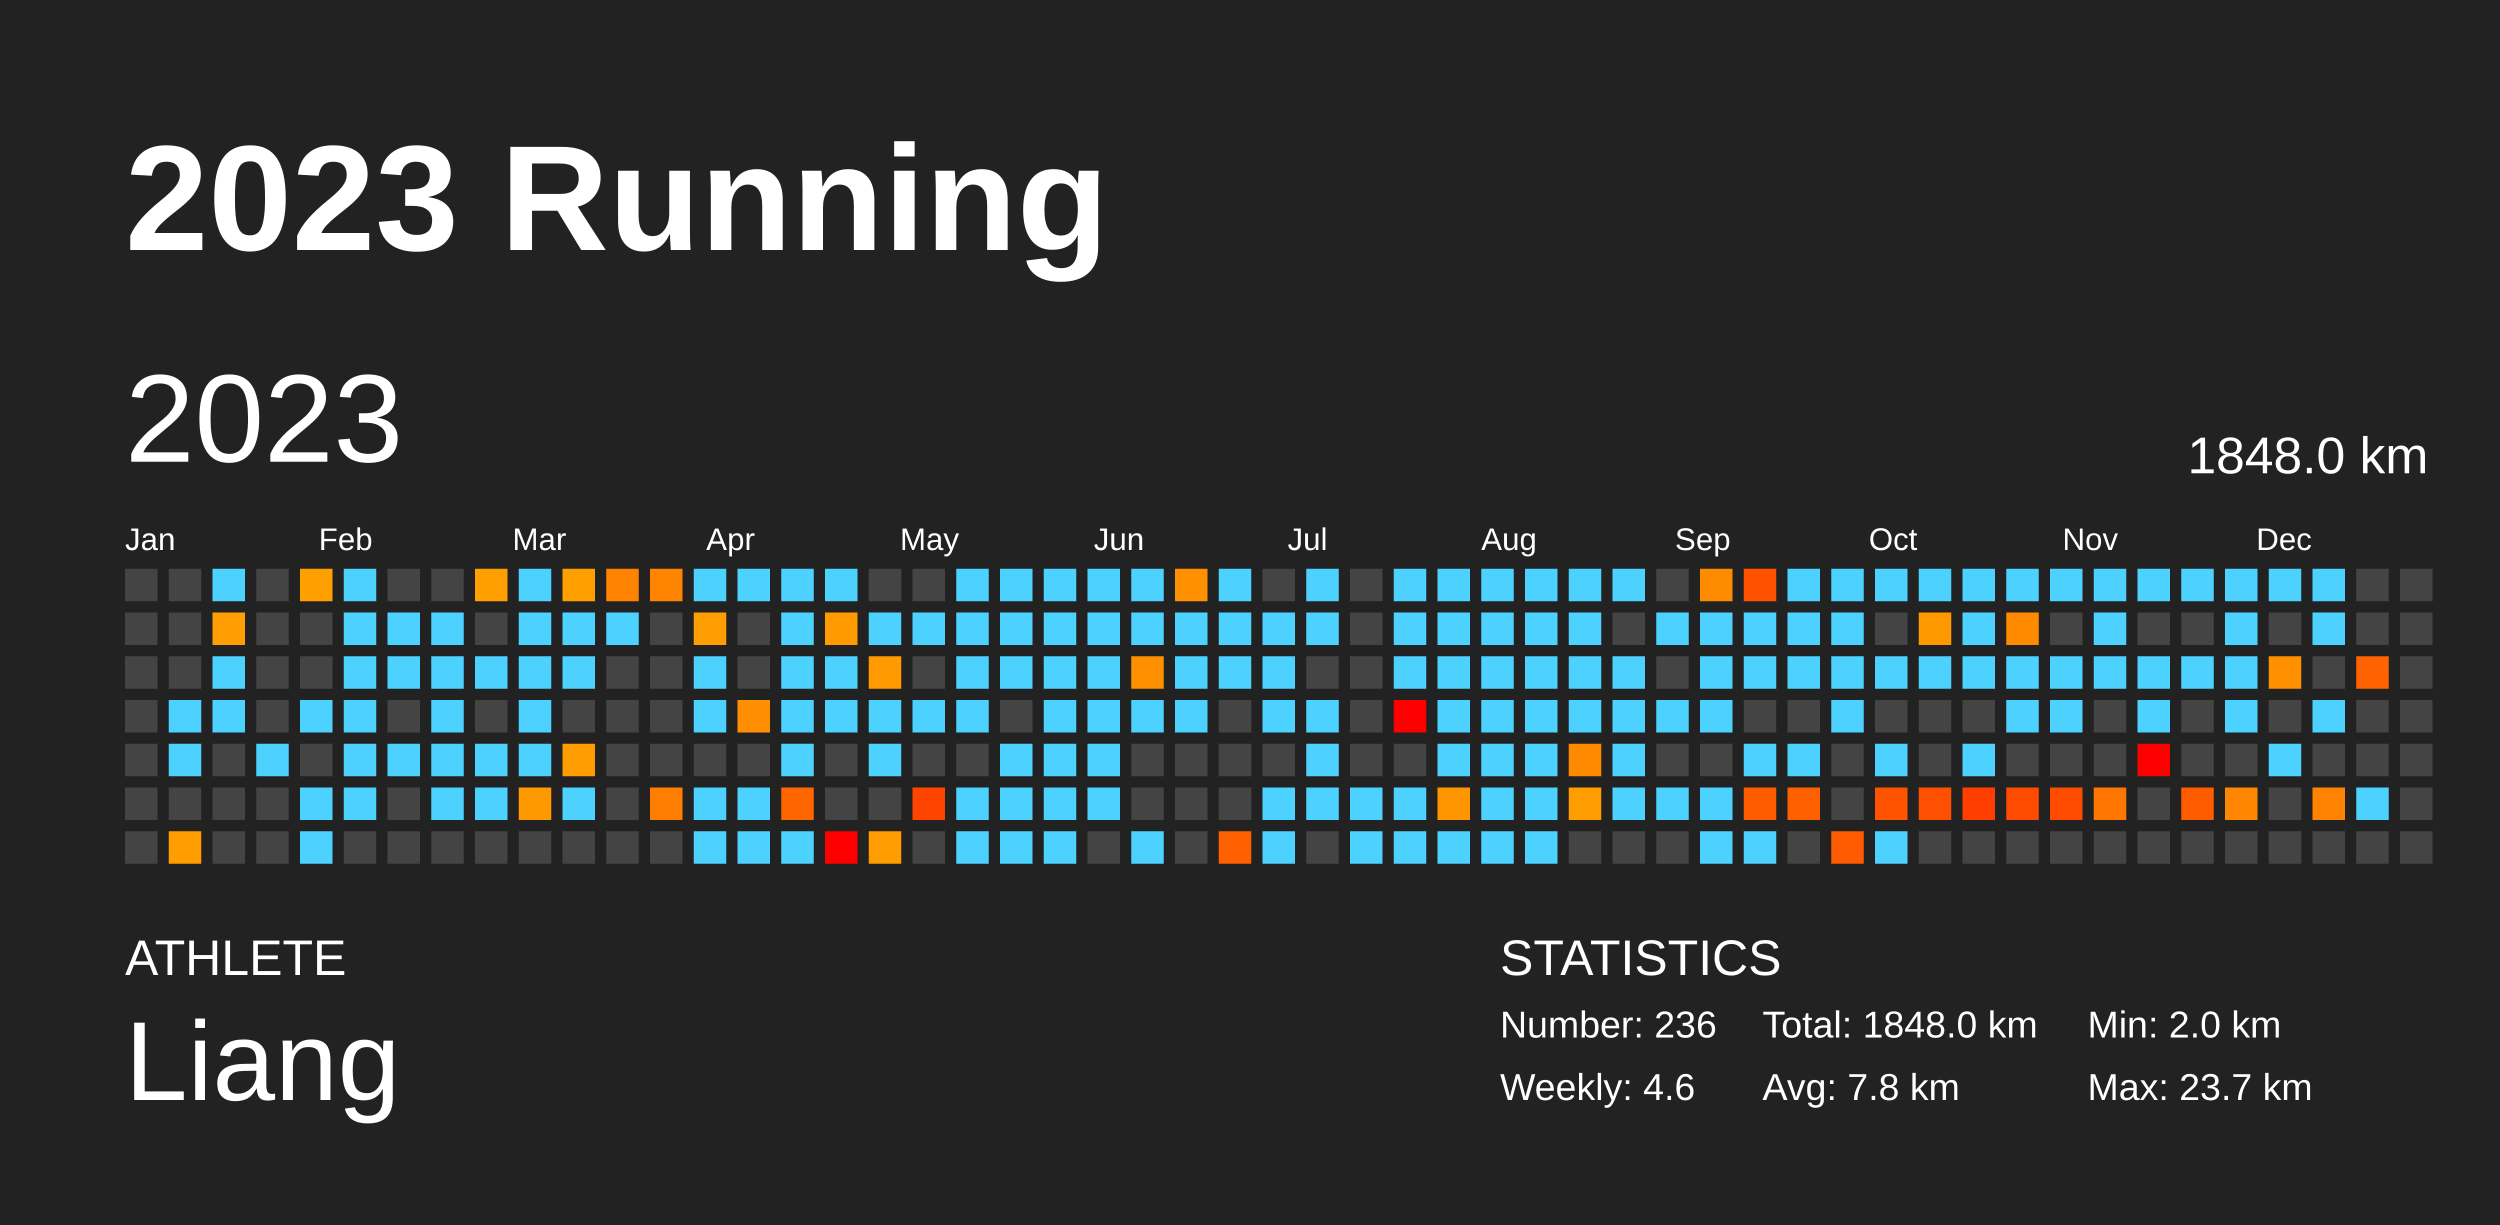
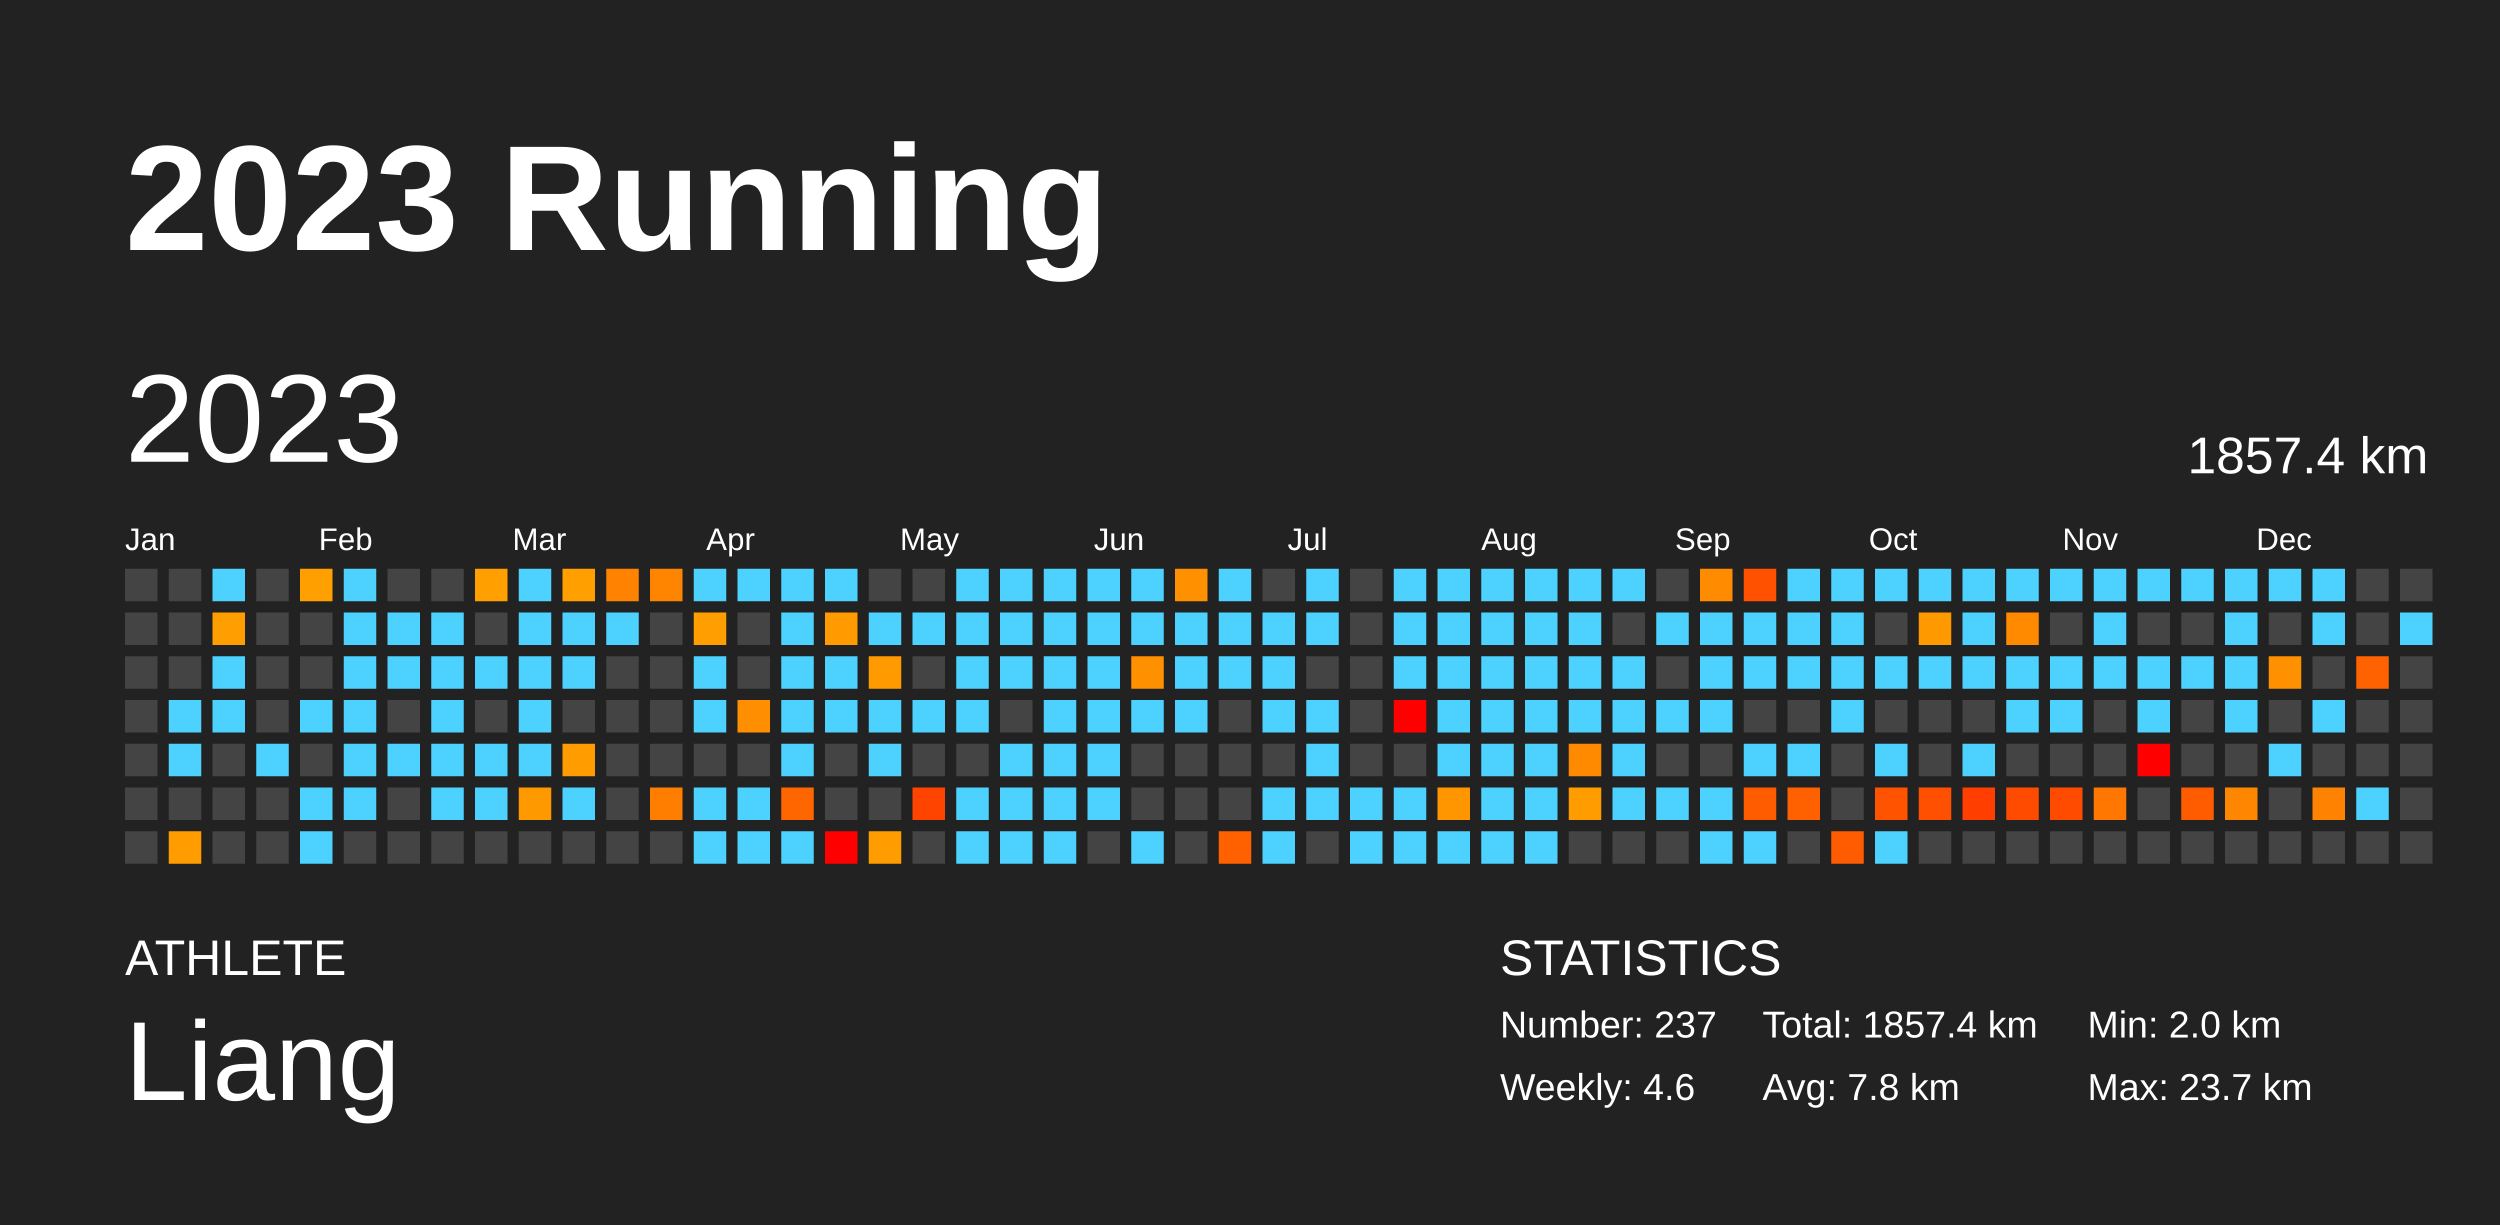
<svg xmlns="http://www.w3.org/2000/svg" baseProfile="full" height="98mm" version="1.1" viewBox="0,0,200,98" width="200mm">
  <defs />
  <rect fill="#222222" height="98" width="200" x="0" y="0" />
  <text fill="#FFFFFF" style="font-size:12px; font-family:Arial; font-weight:bold;" x="10" y="20">2023 Running</text>
  <text fill="#FFFFFF" style="font-size:4px; font-family:Arial" x="10" y="78">ATHLETE</text>
  <text fill="#FFFFFF" style="font-size:9px; font-family:Arial" x="10" y="88">Liang</text>
  <text fill="#FFFFFF" style="font-size:4px; font-family:Arial" x="120" y="78">STATISTICS</text>
-   <text fill="#FFFFFF" style="font-size:3px; font-family:Arial" x="120" y="83">Number: 236</text>
+   <text fill="#FFFFFF" style="font-size:3px; font-family:Arial" x="120" y="83">Number: 237</text>
  <text fill="#FFFFFF" style="font-size:3px; font-family:Arial" x="120" y="88">Weekly: 4.6</text>
-   <text fill="#FFFFFF" style="font-size:3px; font-family:Arial" x="141" y="83">Total: 1848.0 km</text>
+   <text fill="#FFFFFF" style="font-size:3px; font-family:Arial" x="141" y="83">Total: 1857.4 km</text>
  <text fill="#FFFFFF" style="font-size:3px; font-family:Arial" x="141" y="88">Avg: 7.8 km</text>
  <text fill="#FFFFFF" style="font-size:3px; font-family:Arial" x="167" y="83">Min: 2.0 km</text>
  <text fill="#FFFFFF" style="font-size:3px; font-family:Arial" x="167" y="88">Max: 23.7 km</text>
  <text dominant-baseline="hanging" fill="#FFFFFF" style="font-size:10.0px; font-family:Arial;" x="10" y="30">2023</text>
-   <text dominant-baseline="hanging" fill="#FFFFFF" style="font-size:4.125px; font-family:Arial;" x="175" y="35">1848.0 km</text>
+   <text dominant-baseline="hanging" fill="#FFFFFF" style="font-size:4.125px; font-family:Arial;" x="175" y="35">1857.4 km</text>
  <text fill="#FFFFFF" style="font-size:2.5px; font-family:Arial" x="10.0" y="44">Jan</text>
  <text fill="#FFFFFF" style="font-size:2.5px; font-family:Arial" x="25.5" y="44">Feb</text>
  <text fill="#FFFFFF" style="font-size:2.5px; font-family:Arial" x="41.0" y="44">Mar</text>
  <text fill="#FFFFFF" style="font-size:2.5px; font-family:Arial" x="56.5" y="44">Apr</text>
  <text fill="#FFFFFF" style="font-size:2.5px; font-family:Arial" x="72.0" y="44">May</text>
  <text fill="#FFFFFF" style="font-size:2.5px; font-family:Arial" x="87.5" y="44">Jun</text>
  <text fill="#FFFFFF" style="font-size:2.5px; font-family:Arial" x="103.0" y="44">Jul</text>
  <text fill="#FFFFFF" style="font-size:2.5px; font-family:Arial" x="118.5" y="44">Aug</text>
  <text fill="#FFFFFF" style="font-size:2.5px; font-family:Arial" x="134.0" y="44">Sep</text>
  <text fill="#FFFFFF" style="font-size:2.5px; font-family:Arial" x="149.5" y="44">Oct</text>
  <text fill="#FFFFFF" style="font-size:2.5px; font-family:Arial" x="165.0" y="44">Nov</text>
  <text fill="#FFFFFF" style="font-size:2.5px; font-family:Arial" x="180.5" y="44">Dec</text>
  <rect fill="#444444" height="2.6" width="2.6" x="10.0" y="45.5" />
  <rect fill="#444444" height="2.6" width="2.6" x="10.0" y="49.0" />
  <rect fill="#444444" height="2.6" width="2.6" x="10.0" y="52.5" />
  <rect fill="#444444" height="2.6" width="2.6" x="10.0" y="56.0" />
  <rect fill="#444444" height="2.6" width="2.6" x="10.0" y="59.5" />
  <rect fill="#444444" height="2.6" width="2.6" x="10.0" y="63.0" />
  <rect fill="#444444" height="2.6" width="2.6" x="10.0" y="66.5" />
  <rect fill="#444444" height="2.6" width="2.6" x="13.5" y="45.5" />
  <rect fill="#444444" height="2.6" width="2.6" x="13.5" y="49.0" />
  <rect fill="#444444" height="2.6" width="2.6" x="13.5" y="52.5" />
  <rect fill="#4dd2ff" height="2.6" width="2.6" x="13.5" y="56.0" />
  <rect fill="#4dd2ff" height="2.6" width="2.6" x="13.5" y="59.5" />
  <rect fill="#444444" height="2.6" width="2.6" x="13.5" y="63.0" />
  <rect fill="#ff9d00" height="2.6" width="2.6" x="13.5" y="66.5" />
  <rect fill="#4dd2ff" height="2.6" width="2.6" x="17.0" y="45.5" />
  <rect fill="#ff9e00" height="2.6" width="2.6" x="17.0" y="49.0" />
  <rect fill="#4dd2ff" height="2.6" width="2.6" x="17.0" y="52.5" />
  <rect fill="#4dd2ff" height="2.6" width="2.6" x="17.0" y="56.0" />
  <rect fill="#444444" height="2.6" width="2.6" x="17.0" y="59.5" />
  <rect fill="#444444" height="2.6" width="2.6" x="17.0" y="63.0" />
  <rect fill="#444444" height="2.6" width="2.6" x="17.0" y="66.5" />
  <rect fill="#444444" height="2.6" width="2.6" x="20.5" y="45.5" />
  <rect fill="#444444" height="2.6" width="2.6" x="20.5" y="49.0" />
  <rect fill="#444444" height="2.6" width="2.6" x="20.5" y="52.5" />
  <rect fill="#444444" height="2.6" width="2.6" x="20.5" y="56.0" />
  <rect fill="#4dd2ff" height="2.6" width="2.6" x="20.5" y="59.5" />
  <rect fill="#444444" height="2.6" width="2.6" x="20.5" y="63.0" />
  <rect fill="#444444" height="2.6" width="2.6" x="20.5" y="66.5" />
  <rect fill="#ffa000" height="2.6" width="2.6" x="24.0" y="45.5" />
  <rect fill="#444444" height="2.6" width="2.6" x="24.0" y="49.0" />
  <rect fill="#444444" height="2.6" width="2.6" x="24.0" y="52.5" />
  <rect fill="#4dd2ff" height="2.6" width="2.6" x="24.0" y="56.0" />
  <rect fill="#444444" height="2.6" width="2.6" x="24.0" y="59.5" />
  <rect fill="#4dd2ff" height="2.6" width="2.6" x="24.0" y="63.0" />
  <rect fill="#4dd2ff" height="2.6" width="2.6" x="24.0" y="66.5" />
  <rect fill="#4dd2ff" height="2.6" width="2.6" x="27.5" y="45.5" />
  <rect fill="#4dd2ff" height="2.6" width="2.6" x="27.5" y="49.0" />
  <rect fill="#4dd2ff" height="2.6" width="2.6" x="27.5" y="52.5" />
  <rect fill="#4dd2ff" height="2.6" width="2.6" x="27.5" y="56.0" />
  <rect fill="#4dd2ff" height="2.6" width="2.6" x="27.5" y="59.5" />
  <rect fill="#4dd2ff" height="2.6" width="2.6" x="27.5" y="63.0" />
  <rect fill="#444444" height="2.6" width="2.6" x="27.5" y="66.5" />
  <rect fill="#444444" height="2.6" width="2.6" x="31.0" y="45.5" />
  <rect fill="#4dd2ff" height="2.6" width="2.6" x="31.0" y="49.0" />
  <rect fill="#4dd2ff" height="2.6" width="2.6" x="31.0" y="52.5" />
  <rect fill="#444444" height="2.6" width="2.6" x="31.0" y="56.0" />
  <rect fill="#4dd2ff" height="2.6" width="2.6" x="31.0" y="59.5" />
  <rect fill="#444444" height="2.6" width="2.6" x="31.0" y="63.0" />
  <rect fill="#444444" height="2.6" width="2.6" x="31.0" y="66.5" />
  <rect fill="#444444" height="2.6" width="2.6" x="34.5" y="45.5" />
  <rect fill="#4dd2ff" height="2.6" width="2.6" x="34.5" y="49.0" />
  <rect fill="#4dd2ff" height="2.6" width="2.6" x="34.5" y="52.5" />
  <rect fill="#4dd2ff" height="2.6" width="2.6" x="34.5" y="56.0" />
  <rect fill="#4dd2ff" height="2.6" width="2.6" x="34.5" y="59.5" />
  <rect fill="#4dd2ff" height="2.6" width="2.6" x="34.5" y="63.0" />
  <rect fill="#444444" height="2.6" width="2.6" x="34.5" y="66.5" />
  <rect fill="#ffa000" height="2.6" width="2.6" x="38.0" y="45.5" />
  <rect fill="#444444" height="2.6" width="2.6" x="38.0" y="49.0" />
  <rect fill="#4dd2ff" height="2.6" width="2.6" x="38.0" y="52.5" />
  <rect fill="#444444" height="2.6" width="2.6" x="38.0" y="56.0" />
  <rect fill="#4dd2ff" height="2.6" width="2.6" x="38.0" y="59.5" />
  <rect fill="#4dd2ff" height="2.6" width="2.6" x="38.0" y="63.0" />
  <rect fill="#444444" height="2.6" width="2.6" x="38.0" y="66.5" />
  <rect fill="#4dd2ff" height="2.6" width="2.6" x="41.5" y="45.5" />
  <rect fill="#4dd2ff" height="2.6" width="2.6" x="41.5" y="49.0" />
  <rect fill="#4dd2ff" height="2.6" width="2.6" x="41.5" y="52.5" />
  <rect fill="#4dd2ff" height="2.6" width="2.6" x="41.5" y="56.0" />
  <rect fill="#4dd2ff" height="2.6" width="2.6" x="41.5" y="59.5" />
  <rect fill="#ff9900" height="2.6" width="2.6" x="41.5" y="63.0" />
  <rect fill="#444444" height="2.6" width="2.6" x="41.5" y="66.5" />
  <rect fill="#ffa000" height="2.6" width="2.6" x="45.0" y="45.5" />
  <rect fill="#4dd2ff" height="2.6" width="2.6" x="45.0" y="49.0" />
  <rect fill="#4dd2ff" height="2.6" width="2.6" x="45.0" y="52.5" />
  <rect fill="#444444" height="2.6" width="2.6" x="45.0" y="56.0" />
  <rect fill="#ff9c00" height="2.6" width="2.6" x="45.0" y="59.5" />
  <rect fill="#4dd2ff" height="2.6" width="2.6" x="45.0" y="63.0" />
  <rect fill="#444444" height="2.6" width="2.6" x="45.0" y="66.5" />
  <rect fill="#ff8300" height="2.6" width="2.6" x="48.5" y="45.5" />
  <rect fill="#4dd2ff" height="2.6" width="2.6" x="48.5" y="49.0" />
  <rect fill="#444444" height="2.6" width="2.6" x="48.5" y="52.5" />
  <rect fill="#444444" height="2.6" width="2.6" x="48.5" y="56.0" />
  <rect fill="#444444" height="2.6" width="2.6" x="48.5" y="59.5" />
  <rect fill="#444444" height="2.6" width="2.6" x="48.5" y="63.0" />
  <rect fill="#444444" height="2.6" width="2.6" x="48.5" y="66.5" />
  <rect fill="#ff8500" height="2.6" width="2.6" x="52.0" y="45.5" />
  <rect fill="#444444" height="2.6" width="2.6" x="52.0" y="49.0" />
  <rect fill="#444444" height="2.6" width="2.6" x="52.0" y="52.5" />
  <rect fill="#444444" height="2.6" width="2.6" x="52.0" y="56.0" />
  <rect fill="#444444" height="2.6" width="2.6" x="52.0" y="59.5" />
  <rect fill="#ff7e00" height="2.6" width="2.6" x="52.0" y="63.0" />
  <rect fill="#444444" height="2.6" width="2.6" x="52.0" y="66.5" />
  <rect fill="#4dd2ff" height="2.6" width="2.6" x="55.5" y="45.5" />
  <rect fill="#ff9e00" height="2.6" width="2.6" x="55.5" y="49.0" />
  <rect fill="#4dd2ff" height="2.6" width="2.6" x="55.5" y="52.5" />
  <rect fill="#4dd2ff" height="2.6" width="2.6" x="55.5" y="56.0" />
  <rect fill="#444444" height="2.6" width="2.6" x="55.5" y="59.5" />
  <rect fill="#4dd2ff" height="2.6" width="2.6" x="55.5" y="63.0" />
  <rect fill="#4dd2ff" height="2.6" width="2.6" x="55.5" y="66.5" />
  <rect fill="#4dd2ff" height="2.6" width="2.6" x="59.0" y="45.5" />
  <rect fill="#444444" height="2.6" width="2.6" x="59.0" y="49.0" />
  <rect fill="#444444" height="2.6" width="2.6" x="59.0" y="52.5" />
  <rect fill="#ff8f00" height="2.6" width="2.6" x="59.0" y="56.0" />
  <rect fill="#444444" height="2.6" width="2.6" x="59.0" y="59.5" />
  <rect fill="#4dd2ff" height="2.6" width="2.6" x="59.0" y="63.0" />
  <rect fill="#4dd2ff" height="2.6" width="2.6" x="59.0" y="66.5" />
  <rect fill="#4dd2ff" height="2.6" width="2.6" x="62.5" y="45.5" />
  <rect fill="#4dd2ff" height="2.6" width="2.6" x="62.5" y="49.0" />
  <rect fill="#4dd2ff" height="2.6" width="2.6" x="62.5" y="52.5" />
  <rect fill="#4dd2ff" height="2.6" width="2.6" x="62.5" y="56.0" />
  <rect fill="#4dd2ff" height="2.6" width="2.6" x="62.5" y="59.5" />
  <rect fill="#ff6600" height="2.6" width="2.6" x="62.5" y="63.0" />
  <rect fill="#4dd2ff" height="2.6" width="2.6" x="62.5" y="66.5" />
  <rect fill="#4dd2ff" height="2.6" width="2.6" x="66.0" y="45.5" />
  <rect fill="#ff9a00" height="2.6" width="2.6" x="66.0" y="49.0" />
  <rect fill="#4dd2ff" height="2.6" width="2.6" x="66.0" y="52.5" />
  <rect fill="#4dd2ff" height="2.6" width="2.6" x="66.0" y="56.0" />
  <rect fill="#444444" height="2.6" width="2.6" x="66.0" y="59.5" />
  <rect fill="#444444" height="2.6" width="2.6" x="66.0" y="63.0" />
  <rect fill="red" height="2.6" width="2.6" x="66.0" y="66.5" />
  <rect fill="#444444" height="2.6" width="2.6" x="69.5" y="45.5" />
  <rect fill="#4dd2ff" height="2.6" width="2.6" x="69.5" y="49.0" />
  <rect fill="#ff9b00" height="2.6" width="2.6" x="69.5" y="52.5" />
  <rect fill="#4dd2ff" height="2.6" width="2.6" x="69.5" y="56.0" />
  <rect fill="#4dd2ff" height="2.6" width="2.6" x="69.5" y="59.5" />
  <rect fill="#444444" height="2.6" width="2.6" x="69.5" y="63.0" />
  <rect fill="#ff9c00" height="2.6" width="2.6" x="69.5" y="66.5" />
  <rect fill="#444444" height="2.6" width="2.6" x="73.0" y="45.5" />
  <rect fill="#4dd2ff" height="2.6" width="2.6" x="73.0" y="49.0" />
  <rect fill="#444444" height="2.6" width="2.6" x="73.0" y="52.5" />
  <rect fill="#4dd2ff" height="2.6" width="2.6" x="73.0" y="56.0" />
  <rect fill="#444444" height="2.6" width="2.6" x="73.0" y="59.5" />
  <rect fill="#ff4400" height="2.6" width="2.6" x="73.0" y="63.0" />
  <rect fill="#444444" height="2.6" width="2.6" x="73.0" y="66.5" />
  <rect fill="#4dd2ff" height="2.6" width="2.6" x="76.5" y="45.5" />
  <rect fill="#4dd2ff" height="2.6" width="2.6" x="76.5" y="49.0" />
  <rect fill="#4dd2ff" height="2.6" width="2.6" x="76.5" y="52.5" />
  <rect fill="#4dd2ff" height="2.6" width="2.6" x="76.5" y="56.0" />
  <rect fill="#444444" height="2.6" width="2.6" x="76.5" y="59.5" />
  <rect fill="#4dd2ff" height="2.6" width="2.6" x="76.5" y="63.0" />
  <rect fill="#4dd2ff" height="2.6" width="2.6" x="76.5" y="66.5" />
  <rect fill="#4dd2ff" height="2.6" width="2.6" x="80.0" y="45.5" />
  <rect fill="#4dd2ff" height="2.6" width="2.6" x="80.0" y="49.0" />
  <rect fill="#4dd2ff" height="2.6" width="2.6" x="80.0" y="52.5" />
  <rect fill="#444444" height="2.6" width="2.6" x="80.0" y="56.0" />
  <rect fill="#4dd2ff" height="2.6" width="2.6" x="80.0" y="59.5" />
  <rect fill="#4dd2ff" height="2.6" width="2.6" x="80.0" y="63.0" />
  <rect fill="#4dd2ff" height="2.6" width="2.6" x="80.0" y="66.5" />
  <rect fill="#4dd2ff" height="2.6" width="2.6" x="83.5" y="45.5" />
  <rect fill="#4dd2ff" height="2.6" width="2.6" x="83.5" y="49.0" />
  <rect fill="#4dd2ff" height="2.6" width="2.6" x="83.5" y="52.5" />
  <rect fill="#4dd2ff" height="2.6" width="2.6" x="83.5" y="56.0" />
  <rect fill="#4dd2ff" height="2.6" width="2.6" x="83.5" y="59.5" />
  <rect fill="#4dd2ff" height="2.6" width="2.6" x="83.5" y="63.0" />
  <rect fill="#4dd2ff" height="2.6" width="2.6" x="83.5" y="66.5" />
  <rect fill="#4dd2ff" height="2.6" width="2.6" x="87.0" y="45.5" />
  <rect fill="#4dd2ff" height="2.6" width="2.6" x="87.0" y="49.0" />
  <rect fill="#4dd2ff" height="2.6" width="2.6" x="87.0" y="52.5" />
  <rect fill="#4dd2ff" height="2.6" width="2.6" x="87.0" y="56.0" />
  <rect fill="#4dd2ff" height="2.6" width="2.6" x="87.0" y="59.5" />
  <rect fill="#4dd2ff" height="2.6" width="2.6" x="87.0" y="63.0" />
  <rect fill="#444444" height="2.6" width="2.6" x="87.0" y="66.5" />
  <rect fill="#4dd2ff" height="2.6" width="2.6" x="90.5" y="45.5" />
  <rect fill="#4dd2ff" height="2.6" width="2.6" x="90.5" y="49.0" />
  <rect fill="#ff9000" height="2.6" width="2.6" x="90.5" y="52.5" />
  <rect fill="#4dd2ff" height="2.6" width="2.6" x="90.5" y="56.0" />
  <rect fill="#444444" height="2.6" width="2.6" x="90.5" y="59.5" />
  <rect fill="#444444" height="2.6" width="2.6" x="90.5" y="63.0" />
  <rect fill="#4dd2ff" height="2.6" width="2.6" x="90.5" y="66.5" />
  <rect fill="#ff9000" height="2.6" width="2.6" x="94.0" y="45.5" />
  <rect fill="#4dd2ff" height="2.6" width="2.6" x="94.0" y="49.0" />
  <rect fill="#4dd2ff" height="2.6" width="2.6" x="94.0" y="52.5" />
  <rect fill="#4dd2ff" height="2.6" width="2.6" x="94.0" y="56.0" />
  <rect fill="#444444" height="2.6" width="2.6" x="94.0" y="59.5" />
  <rect fill="#444444" height="2.6" width="2.6" x="94.0" y="63.0" />
  <rect fill="#444444" height="2.6" width="2.6" x="94.0" y="66.5" />
  <rect fill="#4dd2ff" height="2.6" width="2.6" x="97.5" y="45.5" />
  <rect fill="#4dd2ff" height="2.6" width="2.6" x="97.5" y="49.0" />
  <rect fill="#4dd2ff" height="2.6" width="2.6" x="97.5" y="52.5" />
  <rect fill="#444444" height="2.6" width="2.6" x="97.5" y="56.0" />
  <rect fill="#444444" height="2.6" width="2.6" x="97.5" y="59.5" />
  <rect fill="#444444" height="2.6" width="2.6" x="97.5" y="63.0" />
  <rect fill="#ff6000" height="2.6" width="2.6" x="97.5" y="66.5" />
  <rect fill="#444444" height="2.6" width="2.6" x="101.0" y="45.5" />
  <rect fill="#4dd2ff" height="2.6" width="2.6" x="101.0" y="49.0" />
  <rect fill="#4dd2ff" height="2.6" width="2.6" x="101.0" y="52.5" />
  <rect fill="#4dd2ff" height="2.6" width="2.6" x="101.0" y="56.0" />
  <rect fill="#444444" height="2.6" width="2.6" x="101.0" y="59.5" />
  <rect fill="#4dd2ff" height="2.6" width="2.6" x="101.0" y="63.0" />
  <rect fill="#4dd2ff" height="2.6" width="2.6" x="101.0" y="66.5" />
  <rect fill="#4dd2ff" height="2.6" width="2.6" x="104.5" y="45.5" />
  <rect fill="#4dd2ff" height="2.6" width="2.6" x="104.5" y="49.0" />
  <rect fill="#444444" height="2.6" width="2.6" x="104.5" y="52.5" />
  <rect fill="#4dd2ff" height="2.6" width="2.6" x="104.5" y="56.0" />
  <rect fill="#4dd2ff" height="2.6" width="2.6" x="104.5" y="59.5" />
  <rect fill="#4dd2ff" height="2.6" width="2.6" x="104.5" y="63.0" />
  <rect fill="#444444" height="2.6" width="2.6" x="104.5" y="66.5" />
  <rect fill="#444444" height="2.6" width="2.6" x="108.0" y="45.5" />
  <rect fill="#444444" height="2.6" width="2.6" x="108.0" y="49.0" />
  <rect fill="#444444" height="2.6" width="2.6" x="108.0" y="52.5" />
  <rect fill="#444444" height="2.6" width="2.6" x="108.0" y="56.0" />
  <rect fill="#444444" height="2.6" width="2.6" x="108.0" y="59.5" />
  <rect fill="#4dd2ff" height="2.6" width="2.6" x="108.0" y="63.0" />
  <rect fill="#4dd2ff" height="2.6" width="2.6" x="108.0" y="66.5" />
  <rect fill="#4dd2ff" height="2.6" width="2.6" x="111.5" y="45.5" />
  <rect fill="#4dd2ff" height="2.6" width="2.6" x="111.5" y="49.0" />
  <rect fill="#4dd2ff" height="2.6" width="2.6" x="111.5" y="52.5" />
  <rect fill="red" height="2.6" width="2.6" x="111.5" y="56.0" />
  <rect fill="#444444" height="2.6" width="2.6" x="111.5" y="59.5" />
  <rect fill="#4dd2ff" height="2.6" width="2.6" x="111.5" y="63.0" />
  <rect fill="#4dd2ff" height="2.6" width="2.6" x="111.5" y="66.5" />
  <rect fill="#4dd2ff" height="2.6" width="2.6" x="115.0" y="45.5" />
  <rect fill="#4dd2ff" height="2.6" width="2.6" x="115.0" y="49.0" />
  <rect fill="#4dd2ff" height="2.6" width="2.6" x="115.0" y="52.5" />
  <rect fill="#4dd2ff" height="2.6" width="2.6" x="115.0" y="56.0" />
  <rect fill="#4dd2ff" height="2.6" width="2.6" x="115.0" y="59.5" />
  <rect fill="#ff9600" height="2.6" width="2.6" x="115.0" y="63.0" />
  <rect fill="#4dd2ff" height="2.6" width="2.6" x="115.0" y="66.5" />
  <rect fill="#4dd2ff" height="2.6" width="2.6" x="118.5" y="45.5" />
  <rect fill="#4dd2ff" height="2.6" width="2.6" x="118.5" y="49.0" />
  <rect fill="#4dd2ff" height="2.6" width="2.6" x="118.5" y="52.5" />
  <rect fill="#4dd2ff" height="2.6" width="2.6" x="118.5" y="56.0" />
  <rect fill="#4dd2ff" height="2.6" width="2.6" x="118.5" y="59.5" />
  <rect fill="#4dd2ff" height="2.6" width="2.6" x="118.5" y="63.0" />
  <rect fill="#4dd2ff" height="2.6" width="2.6" x="118.5" y="66.5" />
  <rect fill="#4dd2ff" height="2.6" width="2.6" x="122.0" y="45.5" />
  <rect fill="#4dd2ff" height="2.6" width="2.6" x="122.0" y="49.0" />
  <rect fill="#4dd2ff" height="2.6" width="2.6" x="122.0" y="52.5" />
  <rect fill="#4dd2ff" height="2.6" width="2.6" x="122.0" y="56.0" />
  <rect fill="#4dd2ff" height="2.6" width="2.6" x="122.0" y="59.5" />
  <rect fill="#4dd2ff" height="2.6" width="2.6" x="122.0" y="63.0" />
  <rect fill="#4dd2ff" height="2.6" width="2.6" x="122.0" y="66.5" />
  <rect fill="#4dd2ff" height="2.6" width="2.6" x="125.5" y="45.5" />
  <rect fill="#4dd2ff" height="2.6" width="2.6" x="125.5" y="49.0" />
  <rect fill="#4dd2ff" height="2.6" width="2.6" x="125.5" y="52.5" />
  <rect fill="#4dd2ff" height="2.6" width="2.6" x="125.5" y="56.0" />
  <rect fill="#ff8a00" height="2.6" width="2.6" x="125.5" y="59.5" />
  <rect fill="#ff9c00" height="2.6" width="2.6" x="125.5" y="63.0" />
  <rect fill="#444444" height="2.6" width="2.6" x="125.5" y="66.5" />
  <rect fill="#4dd2ff" height="2.6" width="2.6" x="129.0" y="45.5" />
  <rect fill="#444444" height="2.6" width="2.6" x="129.0" y="49.0" />
  <rect fill="#4dd2ff" height="2.6" width="2.6" x="129.0" y="52.5" />
  <rect fill="#4dd2ff" height="2.6" width="2.6" x="129.0" y="56.0" />
  <rect fill="#4dd2ff" height="2.6" width="2.6" x="129.0" y="59.5" />
  <rect fill="#4dd2ff" height="2.6" width="2.6" x="129.0" y="63.0" />
  <rect fill="#444444" height="2.6" width="2.6" x="129.0" y="66.5" />
  <rect fill="#444444" height="2.6" width="2.6" x="132.5" y="45.5" />
  <rect fill="#4dd2ff" height="2.6" width="2.6" x="132.5" y="49.0" />
  <rect fill="#444444" height="2.6" width="2.6" x="132.5" y="52.5" />
  <rect fill="#4dd2ff" height="2.6" width="2.6" x="132.5" y="56.0" />
  <rect fill="#444444" height="2.6" width="2.6" x="132.5" y="59.5" />
  <rect fill="#4dd2ff" height="2.6" width="2.6" x="132.5" y="63.0" />
  <rect fill="#444444" height="2.6" width="2.6" x="132.5" y="66.5" />
  <rect fill="#ff8c00" height="2.6" width="2.6" x="136.0" y="45.5" />
  <rect fill="#4dd2ff" height="2.6" width="2.6" x="136.0" y="49.0" />
  <rect fill="#4dd2ff" height="2.6" width="2.6" x="136.0" y="52.5" />
  <rect fill="#4dd2ff" height="2.6" width="2.6" x="136.0" y="56.0" />
  <rect fill="#444444" height="2.6" width="2.6" x="136.0" y="59.5" />
  <rect fill="#4dd2ff" height="2.6" width="2.6" x="136.0" y="63.0" />
  <rect fill="#4dd2ff" height="2.6" width="2.6" x="136.0" y="66.5" />
  <rect fill="#ff5100" height="2.6" width="2.6" x="139.5" y="45.5" />
  <rect fill="#4dd2ff" height="2.6" width="2.6" x="139.5" y="49.0" />
  <rect fill="#4dd2ff" height="2.6" width="2.6" x="139.5" y="52.5" />
  <rect fill="#444444" height="2.6" width="2.6" x="139.5" y="56.0" />
  <rect fill="#4dd2ff" height="2.6" width="2.6" x="139.5" y="59.5" />
  <rect fill="#ff5c00" height="2.6" width="2.6" x="139.5" y="63.0" />
  <rect fill="#4dd2ff" height="2.6" width="2.6" x="139.5" y="66.5" />
  <rect fill="#4dd2ff" height="2.6" width="2.6" x="143.0" y="45.5" />
  <rect fill="#4dd2ff" height="2.6" width="2.6" x="143.0" y="49.0" />
  <rect fill="#4dd2ff" height="2.6" width="2.6" x="143.0" y="52.5" />
  <rect fill="#444444" height="2.6" width="2.6" x="143.0" y="56.0" />
  <rect fill="#4dd2ff" height="2.6" width="2.6" x="143.0" y="59.5" />
  <rect fill="#ff6000" height="2.6" width="2.6" x="143.0" y="63.0" />
  <rect fill="#444444" height="2.6" width="2.6" x="143.0" y="66.5" />
  <rect fill="#4dd2ff" height="2.6" width="2.6" x="146.5" y="45.5" />
  <rect fill="#4dd2ff" height="2.6" width="2.6" x="146.5" y="49.0" />
  <rect fill="#4dd2ff" height="2.6" width="2.6" x="146.5" y="52.5" />
  <rect fill="#4dd2ff" height="2.6" width="2.6" x="146.5" y="56.0" />
  <rect fill="#444444" height="2.6" width="2.6" x="146.5" y="59.5" />
  <rect fill="#444444" height="2.6" width="2.6" x="146.5" y="63.0" />
  <rect fill="#ff5b00" height="2.6" width="2.6" x="146.5" y="66.5" />
  <rect fill="#4dd2ff" height="2.6" width="2.6" x="150.0" y="45.5" />
  <rect fill="#444444" height="2.6" width="2.6" x="150.0" y="49.0" />
  <rect fill="#4dd2ff" height="2.6" width="2.6" x="150.0" y="52.5" />
  <rect fill="#444444" height="2.6" width="2.6" x="150.0" y="56.0" />
  <rect fill="#4dd2ff" height="2.6" width="2.6" x="150.0" y="59.5" />
  <rect fill="#ff5300" height="2.6" width="2.6" x="150.0" y="63.0" />
  <rect fill="#4dd2ff" height="2.6" width="2.6" x="150.0" y="66.5" />
  <rect fill="#4dd2ff" height="2.6" width="2.6" x="153.5" y="45.5" />
  <rect fill="#ff9900" height="2.6" width="2.6" x="153.5" y="49.0" />
  <rect fill="#4dd2ff" height="2.6" width="2.6" x="153.5" y="52.5" />
  <rect fill="#444444" height="2.6" width="2.6" x="153.5" y="56.0" />
  <rect fill="#444444" height="2.6" width="2.6" x="153.5" y="59.5" />
  <rect fill="#ff4f00" height="2.6" width="2.6" x="153.5" y="63.0" />
  <rect fill="#444444" height="2.6" width="2.6" x="153.5" y="66.5" />
  <rect fill="#4dd2ff" height="2.6" width="2.6" x="157.0" y="45.5" />
  <rect fill="#4dd2ff" height="2.6" width="2.6" x="157.0" y="49.0" />
  <rect fill="#4dd2ff" height="2.6" width="2.6" x="157.0" y="52.5" />
  <rect fill="#444444" height="2.6" width="2.6" x="157.0" y="56.0" />
  <rect fill="#4dd2ff" height="2.6" width="2.6" x="157.0" y="59.5" />
  <rect fill="#ff3e00" height="2.6" width="2.6" x="157.0" y="63.0" />
  <rect fill="#444444" height="2.6" width="2.6" x="157.0" y="66.5" />
  <rect fill="#4dd2ff" height="2.6" width="2.6" x="160.5" y="45.5" />
  <rect fill="#ff8a00" height="2.6" width="2.6" x="160.5" y="49.0" />
  <rect fill="#4dd2ff" height="2.6" width="2.6" x="160.5" y="52.5" />
  <rect fill="#4dd2ff" height="2.6" width="2.6" x="160.5" y="56.0" />
  <rect fill="#444444" height="2.6" width="2.6" x="160.5" y="59.5" />
  <rect fill="#ff4b00" height="2.6" width="2.6" x="160.5" y="63.0" />
  <rect fill="#444444" height="2.6" width="2.6" x="160.5" y="66.5" />
  <rect fill="#4dd2ff" height="2.6" width="2.6" x="164.0" y="45.5" />
  <rect fill="#444444" height="2.6" width="2.6" x="164.0" y="49.0" />
  <rect fill="#4dd2ff" height="2.6" width="2.6" x="164.0" y="52.5" />
  <rect fill="#4dd2ff" height="2.6" width="2.6" x="164.0" y="56.0" />
  <rect fill="#444444" height="2.6" width="2.6" x="164.0" y="59.5" />
  <rect fill="#ff4b00" height="2.6" width="2.6" x="164.0" y="63.0" />
  <rect fill="#444444" height="2.6" width="2.6" x="164.0" y="66.5" />
  <rect fill="#4dd2ff" height="2.6" width="2.6" x="167.5" y="45.5" />
  <rect fill="#4dd2ff" height="2.6" width="2.6" x="167.5" y="49.0" />
  <rect fill="#4dd2ff" height="2.6" width="2.6" x="167.5" y="52.5" />
  <rect fill="#444444" height="2.6" width="2.6" x="167.5" y="56.0" />
  <rect fill="#444444" height="2.6" width="2.6" x="167.5" y="59.5" />
  <rect fill="#ff7600" height="2.6" width="2.6" x="167.5" y="63.0" />
  <rect fill="#444444" height="2.6" width="2.6" x="167.5" y="66.5" />
  <rect fill="#4dd2ff" height="2.6" width="2.6" x="171.0" y="45.5" />
  <rect fill="#444444" height="2.6" width="2.6" x="171.0" y="49.0" />
  <rect fill="#4dd2ff" height="2.6" width="2.6" x="171.0" y="52.5" />
  <rect fill="#4dd2ff" height="2.6" width="2.6" x="171.0" y="56.0" />
  <rect fill="red" height="2.6" width="2.6" x="171.0" y="59.5" />
  <rect fill="#444444" height="2.6" width="2.6" x="171.0" y="63.0" />
  <rect fill="#444444" height="2.6" width="2.6" x="171.0" y="66.5" />
  <rect fill="#4dd2ff" height="2.6" width="2.6" x="174.5" y="45.5" />
  <rect fill="#444444" height="2.6" width="2.6" x="174.5" y="49.0" />
  <rect fill="#4dd2ff" height="2.6" width="2.6" x="174.5" y="52.5" />
  <rect fill="#444444" height="2.6" width="2.6" x="174.5" y="56.0" />
  <rect fill="#444444" height="2.6" width="2.6" x="174.5" y="59.5" />
  <rect fill="#ff5c00" height="2.6" width="2.6" x="174.5" y="63.0" />
  <rect fill="#444444" height="2.6" width="2.6" x="174.5" y="66.5" />
  <rect fill="#4dd2ff" height="2.6" width="2.6" x="178.0" y="45.5" />
  <rect fill="#4dd2ff" height="2.6" width="2.6" x="178.0" y="49.0" />
  <rect fill="#4dd2ff" height="2.6" width="2.6" x="178.0" y="52.5" />
  <rect fill="#4dd2ff" height="2.6" width="2.6" x="178.0" y="56.0" />
  <rect fill="#444444" height="2.6" width="2.6" x="178.0" y="59.5" />
  <rect fill="#ff8600" height="2.6" width="2.6" x="178.0" y="63.0" />
  <rect fill="#444444" height="2.6" width="2.6" x="178.0" y="66.5" />
  <rect fill="#4dd2ff" height="2.6" width="2.6" x="181.5" y="45.5" />
  <rect fill="#444444" height="2.6" width="2.6" x="181.5" y="49.0" />
  <rect fill="#ff9000" height="2.6" width="2.6" x="181.5" y="52.5" />
  <rect fill="#444444" height="2.6" width="2.6" x="181.5" y="56.0" />
  <rect fill="#4dd2ff" height="2.6" width="2.6" x="181.5" y="59.5" />
  <rect fill="#444444" height="2.6" width="2.6" x="181.5" y="63.0" />
  <rect fill="#444444" height="2.6" width="2.6" x="181.5" y="66.5" />
  <rect fill="#4dd2ff" height="2.6" width="2.6" x="185.0" y="45.5" />
  <rect fill="#4dd2ff" height="2.6" width="2.6" x="185.0" y="49.0" />
  <rect fill="#444444" height="2.6" width="2.6" x="185.0" y="52.5" />
  <rect fill="#4dd2ff" height="2.6" width="2.6" x="185.0" y="56.0" />
  <rect fill="#444444" height="2.6" width="2.6" x="185.0" y="59.5" />
  <rect fill="#ff8300" height="2.6" width="2.6" x="185.0" y="63.0" />
  <rect fill="#444444" height="2.6" width="2.6" x="185.0" y="66.5" />
  <rect fill="#444444" height="2.6" width="2.6" x="188.5" y="45.5" />
  <rect fill="#444444" height="2.6" width="2.6" x="188.5" y="49.0" />
  <rect fill="#ff6200" height="2.6" width="2.6" x="188.5" y="52.5" />
  <rect fill="#444444" height="2.6" width="2.6" x="188.5" y="56.0" />
  <rect fill="#444444" height="2.6" width="2.6" x="188.5" y="59.5" />
  <rect fill="#4dd2ff" height="2.6" width="2.6" x="188.5" y="63.0" />
  <rect fill="#444444" height="2.6" width="2.6" x="188.5" y="66.5" />
  <rect fill="#444444" height="2.6" width="2.6" x="192.0" y="45.5" />
-   <rect fill="#444444" height="2.6" width="2.6" x="192.0" y="49.0" />
+   <rect fill="#4dd2ff" height="2.6" width="2.6" x="192.0" y="49.0" />
  <rect fill="#444444" height="2.6" width="2.6" x="192.0" y="52.5" />
  <rect fill="#444444" height="2.6" width="2.6" x="192.0" y="56.0" />
  <rect fill="#444444" height="2.6" width="2.6" x="192.0" y="59.5" />
  <rect fill="#444444" height="2.6" width="2.6" x="192.0" y="63.0" />
  <rect fill="#444444" height="2.6" width="2.6" x="192.0" y="66.5" />
</svg>
